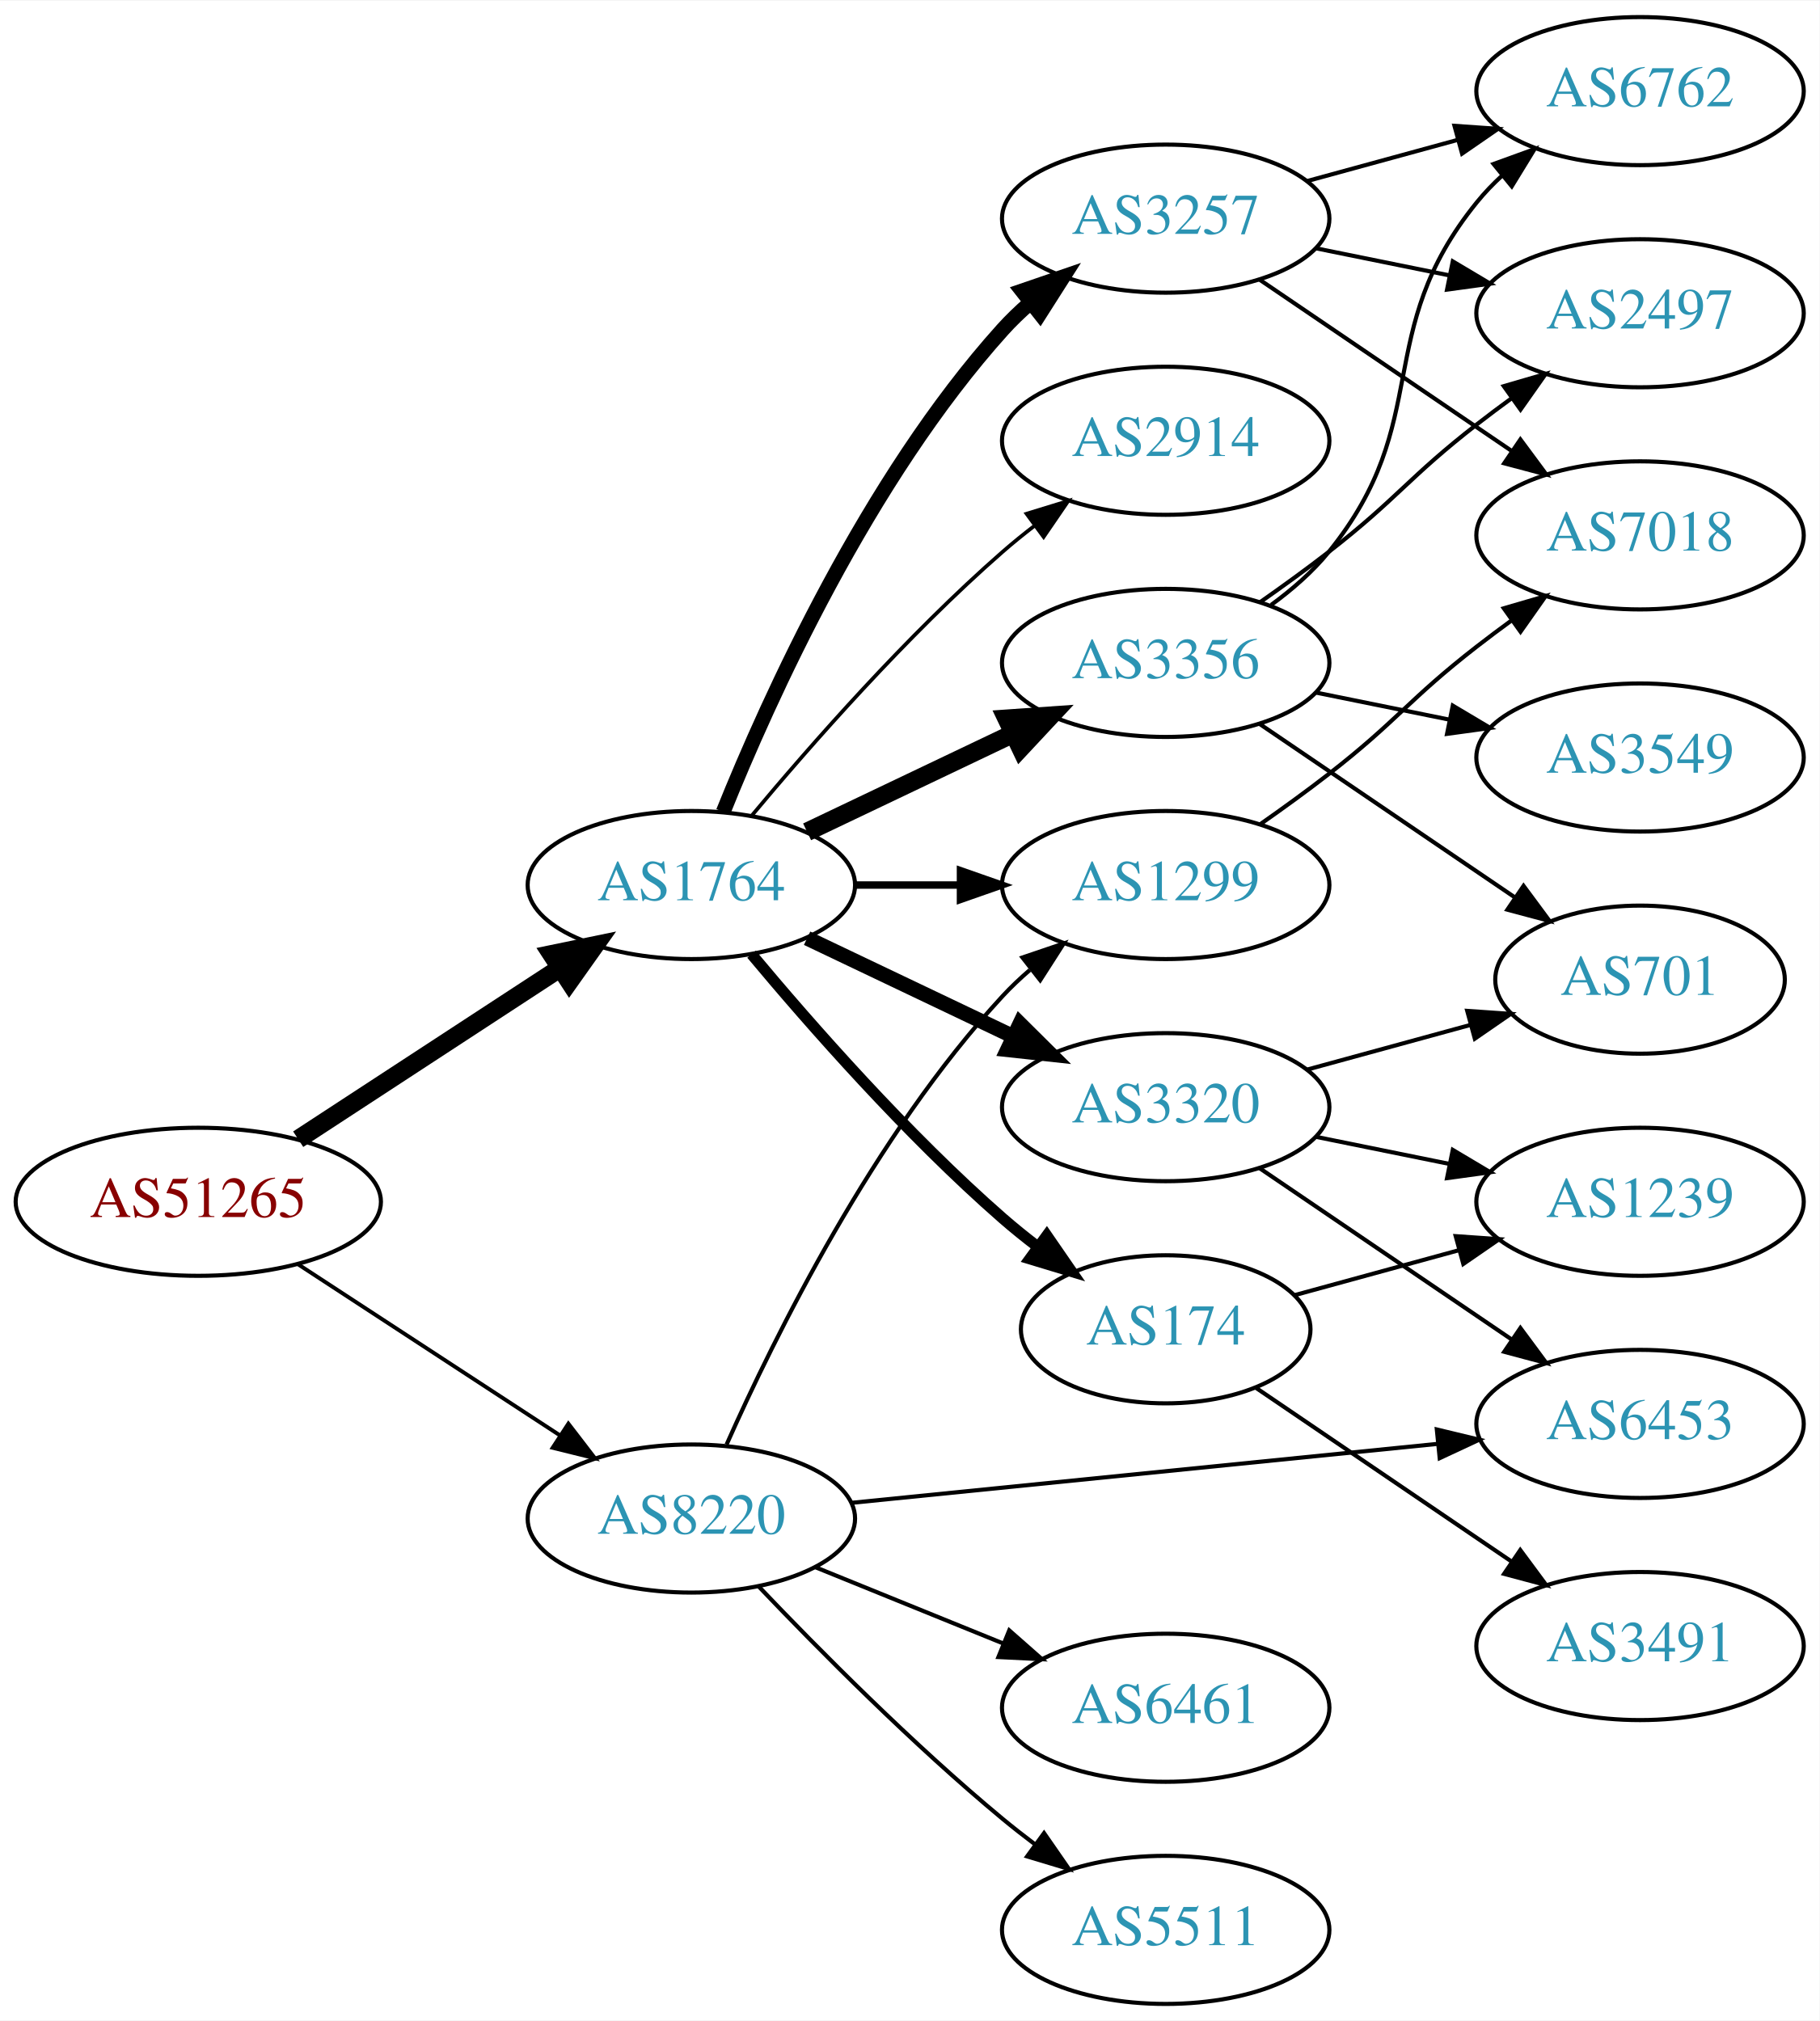
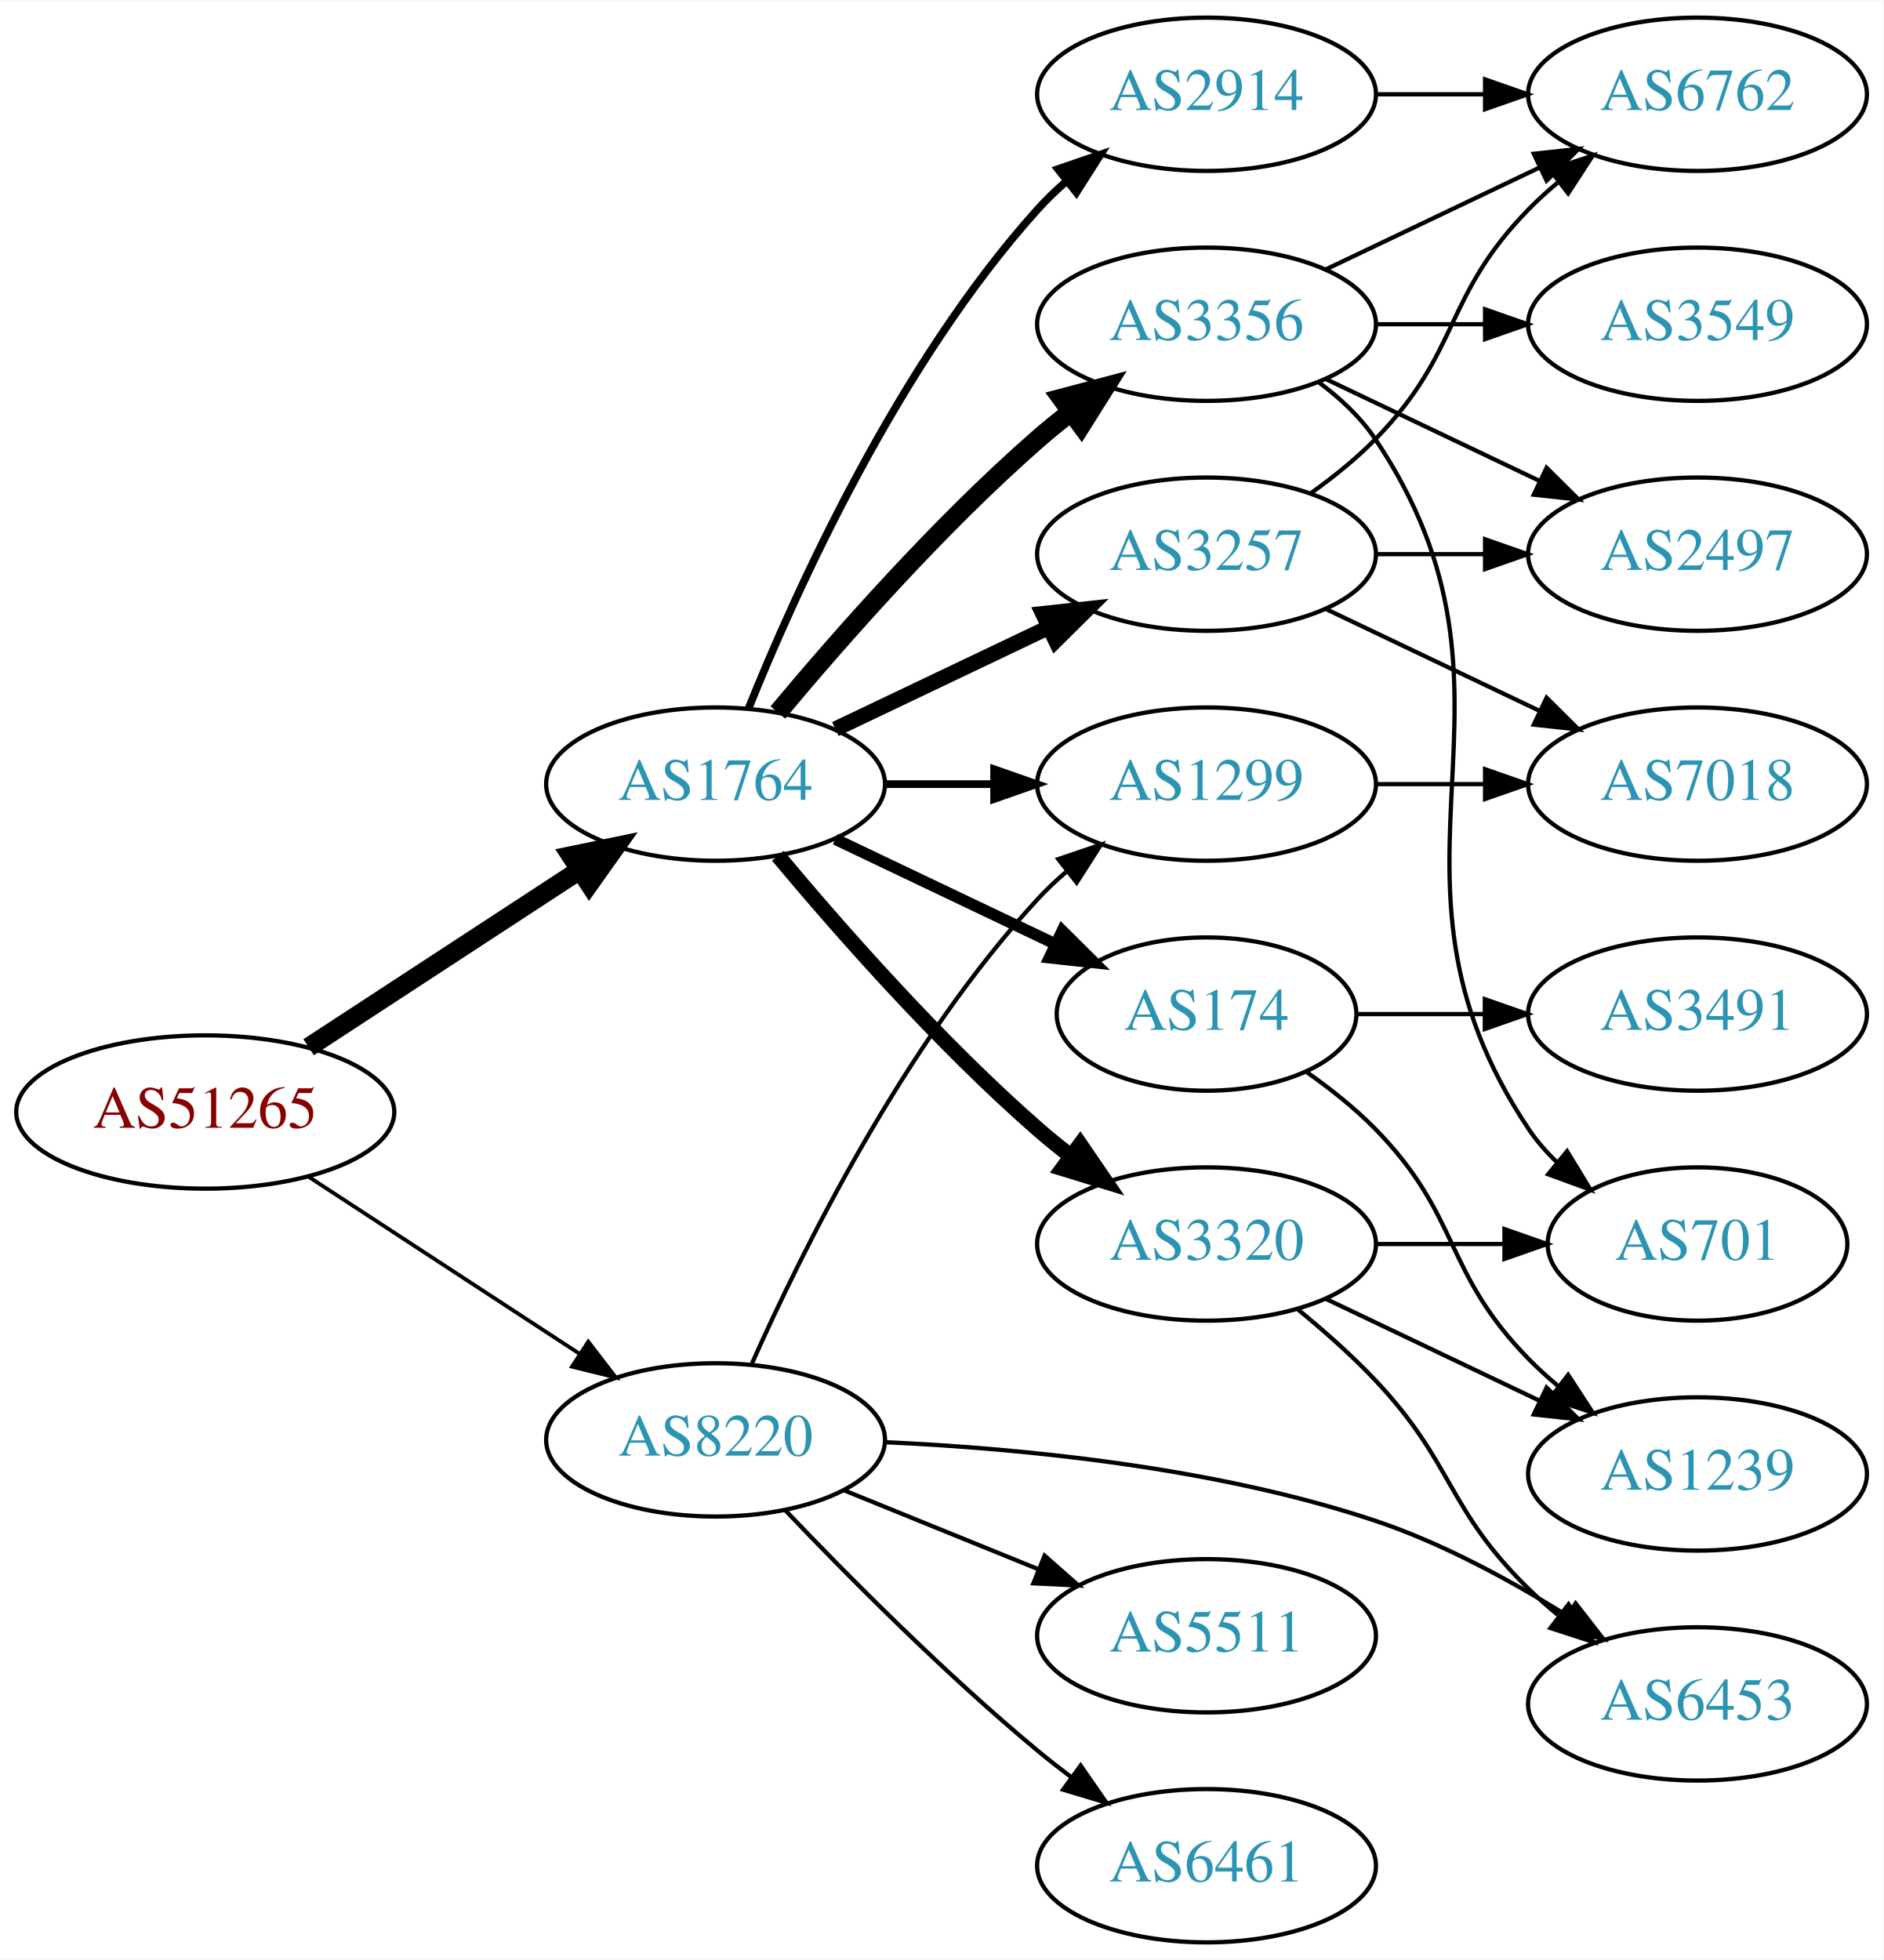
- <svg xmlns="http://www.w3.org/2000/svg" xmlns:xlink="http://www.w3.org/1999/xlink" width="442pt" height="491pt" viewBox="0.00 0.00 442.27 491.00">
-   <g id="graph0" class="graph" transform="scale(1 1) rotate(0) translate(4 487)">
-     <polygon fill="white" stroke="none" points="-4,4 -4,-487 438.271,-487 438.271,4 -4,4" />
+ <svg xmlns="http://www.w3.org/2000/svg" xmlns:xlink="http://www.w3.org/1999/xlink" width="442pt" height="460pt" viewBox="0.00 0.00 442.27 460.00">
+   <g id="graph0" class="graph" transform="scale(1 1) rotate(0) translate(4 456)">
+     <polygon fill="white" stroke="none" points="-4,4 -4,-456 438.271,-456 438.271,4 -4,4" />
    <g id="node1" class="node">
      <g id="a_node1">
        <a xlink:href="/asn/51265" xlink:title="AS51265 ~ Mass Response Service GmbH [AT]">
          <ellipse fill="#ffffff" stroke="black" cx="44.196" cy="-195" rx="44.393" ry="18" />
          <text text-anchor="middle" x="44.196" y="-191.3" font-family="Times,serif" font-size="14.00" fill="#880000">AS51265</text>
        </a>
      </g>
    </g>
    <g id="node2" class="node">
      <g id="a_node2">
        <a xlink:href="/asn/1764" xlink:title="AS1764 ~ NEXTLAYER-AS [AT]">
          <ellipse fill="#ffffff" stroke="black" cx="164.039" cy="-272" rx="39.794" ry="18" />
          <text text-anchor="middle" x="164.039" y="-268.3" font-family="Times,serif" font-size="14.00" fill="#2c94b3">AS1764</text>
        </a>
      </g>
    </g>
    <g id="edge1" class="edge">
      <path fill="none" stroke="black" stroke-width="4.5" d="M68.478,-210.213C86.708,-222.124 112.229,-238.8 132.163,-251.826" />
      <polygon fill="black" stroke="black" stroke-width="4.5" points="130.079,-255.168 140.605,-257.341 134.387,-248.575 130.079,-255.168" />
    </g>
    <g id="node3" class="node">
      <g id="a_node3">
        <a xlink:href="/asn/8220" xlink:title="AS8220 ~ COLT [GB]">
          <ellipse fill="#ffffff" stroke="black" cx="164.039" cy="-118" rx="39.794" ry="18" />
          <text text-anchor="middle" x="164.039" y="-114.3" font-family="Times,serif" font-size="14.00" fill="#2c94b3">AS8220</text>
        </a>
      </g>
    </g>
    <g id="edge2" class="edge">
-       <path fill="none" stroke="black" stroke-width="0.947" d="M68.478,-179.787C86.708,-167.876 112.229,-151.2 132.163,-138.174" />
-       <polygon fill="black" stroke="black" stroke-width="0.947" points="134.148,-141.059 140.605,-132.659 130.319,-135.199 134.148,-141.059" />
+       <path fill="none" stroke="black" stroke-width="0.9" d="M68.478,-179.787C86.708,-167.876 112.229,-151.2 132.163,-138.174" />
+       <polygon fill="black" stroke="black" stroke-width="0.9" points="134.148,-141.059 140.605,-132.659 130.319,-135.199 134.148,-141.059" />
    </g>
    <g id="node4" class="node">
      <g id="a_node4">
        <a xlink:href="/asn/174" xlink:title="AS174 ~ Cogent Communications [US]">
-           <ellipse fill="#ffffff" stroke="black" cx="279.332" cy="-164" rx="35.194" ry="18" />
-           <text text-anchor="middle" x="279.332" y="-160.3" font-family="Times,serif" font-size="14.00" fill="#2c94b3">AS174</text>
+           <ellipse fill="#ffffff" stroke="black" cx="279.332" cy="-218" rx="35.194" ry="18" />
+           <text text-anchor="middle" x="279.332" y="-214.3" font-family="Times,serif" font-size="14.00" fill="#2c94b3">AS174</text>
        </a>
      </g>
    </g>
    <g id="edge3" class="edge">
-       <path fill="none" stroke="black" stroke-width="2.7" d="M178.669,-255.183C192.951,-238.071 216.498,-211.255 239.685,-191 242.355,-188.668 245.228,-186.352 248.158,-184.114" />
-       <polygon fill="black" stroke="black" stroke-width="2.7" points="250.436,-186.784 256.449,-178.061 246.309,-181.13 250.436,-186.784" />
+       <path fill="none" stroke="black" stroke-width="2.7" d="M192.175,-259.066C207.607,-251.71 227.092,-242.423 243.628,-234.541" />
+       <polygon fill="black" stroke="black" stroke-width="2.7" points="245.448,-237.551 252.969,-230.089 242.436,-231.232 245.448,-237.551" />
    </g>
    <g id="node5" class="node">
      <g id="a_node5">
-         <a xlink:href="/asn/3257" xlink:title="AS3257 ~ GTT [DE]">
-           <ellipse fill="#ffffff" stroke="black" cx="279.332" cy="-434" rx="39.794" ry="18" />
-           <text text-anchor="middle" x="279.332" y="-430.3" font-family="Times,serif" font-size="14.00" fill="#2c94b3">AS3257</text>
+         <a xlink:href="/asn/3356" xlink:title="AS3356 ~ Level 3 Parent, LLC [US]">
+           <ellipse fill="#ffffff" stroke="black" cx="279.332" cy="-380" rx="39.794" ry="18" />
+           <text text-anchor="middle" x="279.332" y="-376.3" font-family="Times,serif" font-size="14.00" fill="#2c94b3">AS3356</text>
        </a>
      </g>
    </g>
    <g id="edge4" class="edge">
-       <path fill="none" stroke="black" stroke-width="3.6" d="M171.786,-289.787C182.837,-317.243 206.891,-370.578 239.685,-407 241.688,-409.224 243.906,-411.363 246.239,-413.397" />
-       <polygon fill="black" stroke="black" stroke-width="3.6" points="244.437,-416.433 254.458,-419.873 248.769,-410.935 244.437,-416.433" />
+       <path fill="none" stroke="black" stroke-width="4.5" d="M178.669,-288.817C192.951,-305.929 216.498,-332.745 239.685,-353 242.151,-355.154 244.789,-357.294 247.487,-359.372" />
+       <polygon fill="black" stroke="black" stroke-width="4.5" points="245.252,-362.616 255.641,-365.37 249.919,-356.273 245.252,-362.616" />
    </g>
    <g id="node6" class="node">
      <g id="a_node6">
-         <a xlink:href="/asn/3356" xlink:title="AS3356 ~ Level 3 Parent, LLC [US]">
+         <a xlink:href="/asn/3257" xlink:title="AS3257 ~ GTT [DE]">
          <ellipse fill="#ffffff" stroke="black" cx="279.332" cy="-326" rx="39.794" ry="18" />
-           <text text-anchor="middle" x="279.332" y="-322.3" font-family="Times,serif" font-size="14.00" fill="#2c94b3">AS3356</text>
+           <text text-anchor="middle" x="279.332" y="-322.3" font-family="Times,serif" font-size="14.00" fill="#2c94b3">AS3257</text>
        </a>
      </g>
    </g>
    <g id="edge5" class="edge">
-       <path fill="none" stroke="black" stroke-width="4.5" d="M192.175,-284.934C207.169,-292.081 225.99,-301.052 242.213,-308.785" />
-       <polygon fill="black" stroke="black" stroke-width="4.5" points="240.695,-312.423 251.417,-313.171 244.084,-305.314 240.695,-312.423" />
+       <path fill="none" stroke="black" stroke-width="3.6" d="M192.175,-284.934C207.169,-292.081 225.99,-301.052 242.213,-308.785" />
+       <polygon fill="black" stroke="black" stroke-width="3.6" points="240.884,-312.028 251.417,-313.171 243.895,-305.709 240.884,-312.028" />
    </g>
    <g id="node7" class="node">
      <g id="a_node7">
-         <a xlink:href="/asn/2914" xlink:title="AS2914 ~ NTT America, Inc. [US]">
-           <ellipse fill="#ffffff" stroke="black" cx="279.332" cy="-380" rx="39.794" ry="18" />
-           <text text-anchor="middle" x="279.332" y="-376.3" font-family="Times,serif" font-size="14.00" fill="#2c94b3">AS2914</text>
+         <a xlink:href="/asn/3320" xlink:title="AS3320 ~ DTAG [DE]">
+           <ellipse fill="#ffffff" stroke="black" cx="279.332" cy="-164" rx="39.794" ry="18" />
+           <text text-anchor="middle" x="279.332" y="-160.3" font-family="Times,serif" font-size="14.00" fill="#2c94b3">AS3320</text>
        </a>
      </g>
    </g>
    <g id="edge6" class="edge">
-       <path fill="none" stroke="black" stroke-width="0.9" d="M178.669,-288.817C192.951,-305.929 216.498,-332.745 239.685,-353 242.151,-355.154 244.789,-357.294 247.487,-359.372" />
-       <polygon fill="black" stroke="black" stroke-width="0.9" points="245.512,-362.264 255.641,-365.37 249.66,-356.625 245.512,-362.264" />
+       <path fill="none" stroke="black" stroke-width="3.6" d="M178.669,-255.183C192.951,-238.071 216.498,-211.255 239.685,-191 242.151,-188.846 244.789,-186.706 247.487,-184.628" />
+       <polygon fill="black" stroke="black" stroke-width="3.6" points="249.66,-187.375 255.641,-178.63 245.512,-181.736 249.66,-187.375" />
    </g>
    <g id="node8" class="node">
      <g id="a_node8">
-         <a xlink:href="/asn/3320" xlink:title="AS3320 ~ DTAG [DE]">
-           <ellipse fill="#ffffff" stroke="black" cx="279.332" cy="-218" rx="39.794" ry="18" />
-           <text text-anchor="middle" x="279.332" y="-214.3" font-family="Times,serif" font-size="14.00" fill="#2c94b3">AS3320</text>
+         <a xlink:href="/asn/2914" xlink:title="AS2914 ~ NTT America, Inc. [US]">
+           <ellipse fill="#ffffff" stroke="black" cx="279.332" cy="-434" rx="39.794" ry="18" />
+           <text text-anchor="middle" x="279.332" y="-430.3" font-family="Times,serif" font-size="14.00" fill="#2c94b3">AS2914</text>
        </a>
      </g>
    </g>
    <g id="edge7" class="edge">
-       <path fill="none" stroke="black" stroke-width="3.6" d="M192.175,-259.066C207.169,-251.919 225.99,-242.948 242.213,-235.215" />
-       <polygon fill="black" stroke="black" stroke-width="3.6" points="243.895,-238.291 251.417,-230.829 240.884,-231.972 243.895,-238.291" />
+       <path fill="none" stroke="black" stroke-width="1.8" d="M171.786,-289.787C182.837,-317.243 206.891,-370.578 239.685,-407 241.688,-409.224 243.906,-411.363 246.239,-413.397" />
+       <polygon fill="black" stroke="black" stroke-width="1.8" points="244.437,-416.433 254.458,-419.873 248.769,-410.935 244.437,-416.433" />
    </g>
    <g id="node9" class="node">
      <g id="a_node9">
        <a xlink:href="/asn/1299" xlink:title="AS1299 ~ Telia Carrier [EU]">
          <ellipse fill="#ffffff" stroke="black" cx="279.332" cy="-272" rx="39.794" ry="18" />
          <text text-anchor="middle" x="279.332" y="-268.3" font-family="Times,serif" font-size="14.00" fill="#2c94b3">AS1299</text>
        </a>
      </g>
    </g>
    <g id="edge8" class="edge">
      <path fill="none" stroke="black" stroke-width="1.8" d="M203.711,-272C211.914,-272 220.678,-272 229.21,-272" />
      <polygon fill="black" stroke="black" stroke-width="1.8" points="229.449,-275.5 239.449,-272 229.449,-268.5 229.449,-275.5" />
    </g>
-     <g id="edge24" class="edge">
+     <g id="edge23" class="edge">
      <path fill="none" stroke="black" d="M172.606,-135.996C184.226,-162.143 208.435,-211.197 239.685,-245 241.717,-247.197 243.956,-249.318 246.303,-251.339" />
      <polygon fill="black" stroke="black" points="244.515,-254.384 254.548,-257.791 248.83,-248.872 244.515,-254.384" />
    </g>
    <g id="node17" class="node">
      <g id="a_node17">
        <a xlink:href="/asn/6453" xlink:title="AS6453 ~ TATA COMMUNICATIONS (AMERICA) INC [US]">
-           <ellipse fill="#ffffff" stroke="black" cx="394.625" cy="-141" rx="39.794" ry="18" />
-           <text text-anchor="middle" x="394.625" y="-137.3" font-family="Times,serif" font-size="14.00" fill="#2c94b3">AS6453</text>
-         </a>
-       </g>
-     </g>
-     <g id="edge22" class="edge">
-       <path fill="none" stroke="black" d="M203.042,-121.824C242.096,-125.753 303.023,-131.884 345.439,-136.152" />
-       <polygon fill="black" stroke="black" points="345.231,-139.648 355.531,-137.167 345.931,-132.683 345.231,-139.648" />
+           <ellipse fill="#ffffff" stroke="black" cx="394.625" cy="-56" rx="39.794" ry="18" />
+           <text text-anchor="middle" x="394.625" y="-52.3" font-family="Times,serif" font-size="14.00" fill="#2c94b3">AS6453</text>
+         </a>
+       </g>
+     </g>
+     <g id="edge25" class="edge">
+       <path fill="none" stroke="black" d="M203.934,-117.457C235.636,-116.015 281.181,-111.639 318.978,-99 334.651,-93.759 350.702,-85.031 363.884,-76.802" />
+       <polygon fill="black" stroke="black" points="366.007,-79.598 372.511,-71.235 362.211,-73.716 366.007,-79.598" />
    </g>
    <g id="node18" class="node">
      <g id="a_node18">
-         <a xlink:href="/asn/6461" xlink:title="AS6461 ~ Zayo Bandwidth [US]">
+         <a xlink:href="/asn/5511" xlink:title="AS5511 ~ Orange S.A. [FR]">
          <ellipse fill="#ffffff" stroke="black" cx="279.332" cy="-72" rx="39.794" ry="18" />
-           <text text-anchor="middle" x="279.332" y="-68.3" font-family="Times,serif" font-size="14.00" fill="#2c94b3">AS6461</text>
-         </a>
-       </g>
-     </g>
-     <g id="edge23" class="edge">
+           <text text-anchor="middle" x="279.332" y="-68.3" font-family="Times,serif" font-size="14.00" fill="#2c94b3">AS5511</text>
+         </a>
+       </g>
+     </g>
+     <g id="edge24" class="edge">
      <path fill="none" stroke="black" d="M194.214,-106.154C208.09,-100.52 224.867,-93.708 239.776,-87.654" />
      <polygon fill="black" stroke="black" points="241.306,-90.811 249.255,-83.806 238.673,-84.325 241.306,-90.811" />
    </g>
    <g id="node19" class="node">
      <g id="a_node19">
-         <a xlink:href="/asn/5511" xlink:title="AS5511 ~ Orange S.A. [FR]">
+         <a xlink:href="/asn/6461" xlink:title="AS6461 ~ ZAYO-6461 [US]">
          <ellipse fill="#ffffff" stroke="black" cx="279.332" cy="-18" rx="39.794" ry="18" />
-           <text text-anchor="middle" x="279.332" y="-14.3" font-family="Times,serif" font-size="14.00" fill="#2c94b3">AS5511</text>
-         </a>
-       </g>
-     </g>
-     <g id="edge25" class="edge">
+           <text text-anchor="middle" x="279.332" y="-14.3" font-family="Times,serif" font-size="14.00" fill="#2c94b3">AS6461</text>
+         </a>
+       </g>
+     </g>
+     <g id="edge26" class="edge">
      <path fill="none" stroke="black" d="M180.344,-101.545C194.957,-86.204 217.913,-63.044 239.685,-45 242.206,-42.911 244.882,-40.816 247.604,-38.767" />
      <polygon fill="black" stroke="black" points="249.765,-41.523 255.797,-32.813 245.65,-35.861 249.765,-41.523" />
    </g>
+     <g id="node15" class="node">
+       <g id="a_node15">
+         <a xlink:href="/asn/3491" xlink:title="AS3491 ~ PCCW Global, Inc. [US]">
+           <ellipse fill="#ffffff" stroke="black" cx="394.625" cy="-218" rx="39.794" ry="18" />
+           <text text-anchor="middle" x="394.625" y="-214.3" font-family="Times,serif" font-size="14.00" fill="#2c94b3">AS3491</text>
+         </a>
+       </g>
+     </g>
+     <g id="edge16" class="edge">
+       <path fill="none" stroke="black" d="M314.631,-218C324.008,-218 334.358,-218 344.393,-218" />
+       <polygon fill="black" stroke="black" points="344.681,-221.5 354.681,-218 344.681,-214.5 344.681,-221.5" />
+     </g>
+     <g id="node16" class="node">
+       <g id="a_node16">
+         <a xlink:href="/asn/1239" xlink:title="AS1239 ~ Sprint [US]">
+           <ellipse fill="#ffffff" stroke="black" cx="394.625" cy="-110" rx="39.794" ry="18" />
+           <text text-anchor="middle" x="394.625" y="-106.3" font-family="Times,serif" font-size="14.00" fill="#2c94b3">AS1239</text>
+         </a>
+       </g>
+     </g>
+     <g id="edge17" class="edge">
+       <path fill="none" stroke="black" d="M302.714,-204.468C308.356,-200.51 314.17,-195.914 318.978,-191 339.151,-170.383 334.806,-157.617 354.978,-137 357.071,-134.861 359.354,-132.782 361.731,-130.79" />
+       <polygon fill="black" stroke="black" points="364.249,-133.268 370.031,-124.389 359.974,-127.725 364.249,-133.268" />
+     </g>
+     <g id="node11" class="node">
+       <g id="a_node11">
+         <a xlink:href="/asn/6762" xlink:title="AS6762 ~ TELECOM ITALIA SPARKLE S.p.A. [IT]">
+           <ellipse fill="#ffffff" stroke="black" cx="394.625" cy="-434" rx="39.794" ry="18" />
+           <text text-anchor="middle" x="394.625" y="-430.3" font-family="Times,serif" font-size="14.00" fill="#2c94b3">AS6762</text>
+         </a>
+       </g>
+     </g>
+     <g id="edge14" class="edge">
+       <path fill="none" stroke="black" d="M307.468,-392.934C322.462,-400.081 341.283,-409.052 357.506,-416.785" />
+       <polygon fill="black" stroke="black" points="356.177,-420.028 366.71,-421.171 359.188,-413.709 356.177,-420.028" />
+     </g>
+     <g id="node12" class="node">
+       <g id="a_node12">
+         <a xlink:href="/asn/2497" xlink:title="AS2497 ~ Internet Initiative Japan Inc. [JP]">
+           <ellipse fill="#ffffff" stroke="black" cx="394.625" cy="-326" rx="39.794" ry="18" />
+           <text text-anchor="middle" x="394.625" y="-322.3" font-family="Times,serif" font-size="14.00" fill="#2c94b3">AS2497</text>
+         </a>
+       </g>
+     </g>
+     <g id="edge13" class="edge">
+       <path fill="none" stroke="black" d="M307.468,-367.066C322.462,-359.919 341.283,-350.948 357.506,-343.215" />
+       <polygon fill="black" stroke="black" points="359.188,-346.291 366.71,-338.829 356.177,-339.972 359.188,-346.291" />
+     </g>
+     <g id="node13" class="node">
+       <g id="a_node13">
+         <a xlink:href="/asn/3549" xlink:title="AS3549 ~ Level 3 Parent, LLC [US]">
+           <ellipse fill="#ffffff" stroke="black" cx="394.625" cy="-380" rx="39.794" ry="18" />
+           <text text-anchor="middle" x="394.625" y="-376.3" font-family="Times,serif" font-size="14.00" fill="#2c94b3">AS3549</text>
+         </a>
+       </g>
+     </g>
+     <g id="edge12" class="edge">
+       <path fill="none" stroke="black" d="M319.004,-380C327.207,-380 335.971,-380 344.503,-380" />
+       <polygon fill="black" stroke="black" points="344.742,-383.5 354.742,-380 344.742,-376.5 344.742,-383.5" />
+     </g>
+     <g id="node14" class="node">
+       <g id="a_node14">
+         <a xlink:href="/asn/701" xlink:title="AS701 ~ UUNET [US]">
+           <ellipse fill="#ffffff" stroke="black" cx="394.625" cy="-164" rx="35.194" ry="18" />
+           <text text-anchor="middle" x="394.625" y="-160.3" font-family="Times,serif" font-size="14.00" fill="#2c94b3">AS701</text>
+         </a>
+       </g>
+     </g>
+     <g id="edge15" class="edge">
+       <path fill="none" stroke="black" d="M305.651,-366.393C310.707,-362.649 315.518,-358.169 318.978,-353 360.003,-291.706 313.954,-252.294 354.978,-191 356.845,-188.211 359.105,-185.623 361.584,-183.243" />
+       <polygon fill="black" stroke="black" points="364.002,-185.786 369.507,-176.734 359.558,-180.378 364.002,-185.786" />
+     </g>
    <g id="node10" class="node">
      <g id="a_node10">
-         <a xlink:href="/asn/3491" xlink:title="AS3491 ~ PCCW Global, Inc. [US]">
-           <ellipse fill="#ffffff" stroke="black" cx="394.625" cy="-87" rx="39.794" ry="18" />
-           <text text-anchor="middle" x="394.625" y="-83.3" font-family="Times,serif" font-size="14.00" fill="#2c94b3">AS3491</text>
+         <a xlink:href="/asn/7018" xlink:title="AS7018 ~ AT&amp;T Services, Inc. [US]">
+           <ellipse fill="#ffffff" stroke="black" cx="394.625" cy="-272" rx="39.794" ry="18" />
+           <text text-anchor="middle" x="394.625" y="-268.3" font-family="Times,serif" font-size="14.00" fill="#2c94b3">AS7018</text>
        </a>
      </g>
    </g>
    <g id="edge9" class="edge">
-       <path fill="none" stroke="black" d="M301.111,-149.877C318.584,-138.002 343.791,-120.87 363.482,-107.487" />
-       <polygon fill="black" stroke="black" points="365.515,-110.337 371.818,-101.821 361.58,-104.547 365.515,-110.337" />
-     </g>
-     <g id="node11" class="node">
-       <g id="a_node11">
-         <a xlink:href="/asn/1239" xlink:title="AS1239 ~ Sprint [US]">
-           <ellipse fill="#ffffff" stroke="black" cx="394.625" cy="-195" rx="39.794" ry="18" />
-           <text text-anchor="middle" x="394.625" y="-191.3" font-family="Times,serif" font-size="14.00" fill="#2c94b3">AS1239</text>
-         </a>
-       </g>
+       <path fill="none" stroke="black" d="M307.468,-313.066C322.462,-305.919 341.283,-296.948 357.506,-289.215" />
+       <polygon fill="black" stroke="black" points="359.188,-292.291 366.71,-284.829 356.177,-285.972 359.188,-292.291" />
    </g>
    <g id="edge10" class="edge">
-       <path fill="none" stroke="black" d="M310.692,-172.307C322.914,-175.652 337.234,-179.57 350.502,-183.201" />
-       <polygon fill="black" stroke="black" points="349.822,-186.643 360.391,-185.906 351.67,-179.891 349.822,-186.643" />
-     </g>
-     <g id="node13" class="node">
-       <g id="a_node13">
-         <a xlink:href="/asn/2497" xlink:title="AS2497 ~ Internet Initiative Japan Inc. [JP]">
-           <ellipse fill="#ffffff" stroke="black" cx="394.625" cy="-411" rx="39.794" ry="18" />
-           <text text-anchor="middle" x="394.625" y="-407.3" font-family="Times,serif" font-size="14.00" fill="#2c94b3">AS2497</text>
-         </a>
-       </g>
-     </g>
-     <g id="edge16" class="edge">
-       <path fill="none" stroke="black" d="M315.867,-426.786C326.096,-424.709 337.396,-422.415 348.139,-420.234" />
-       <polygon fill="black" stroke="black" points="349.111,-423.608 358.215,-418.189 347.718,-416.748 349.111,-423.608" />
-     </g>
-     <g id="node14" class="node">
-       <g id="a_node14">
-         <a xlink:href="/asn/6762" xlink:title="AS6762 ~ TELECOM ITALIA SPARKLE S.p.A. [IT]">
-           <ellipse fill="#ffffff" stroke="black" cx="394.625" cy="-465" rx="39.794" ry="18" />
-           <text text-anchor="middle" x="394.625" y="-461.3" font-family="Times,serif" font-size="14.00" fill="#2c94b3">AS6762</text>
-         </a>
-       </g>
-     </g>
-     <g id="edge17" class="edge">
-       <path fill="none" stroke="black" d="M313.71,-443.133C325.133,-446.259 338.083,-449.802 350.182,-453.113" />
-       <polygon fill="black" stroke="black" points="349.524,-456.561 360.093,-455.825 351.371,-449.81 349.524,-456.561" />
-     </g>
-     <g id="node16" class="node">
-       <g id="a_node16">
-         <a xlink:href="/asn/7018" xlink:title="AS7018 ~ AT&amp;T Services, Inc. [US]">
-           <ellipse fill="#ffffff" stroke="black" cx="394.625" cy="-357" rx="39.794" ry="18" />
-           <text text-anchor="middle" x="394.625" y="-353.3" font-family="Times,serif" font-size="14.00" fill="#2c94b3">AS7018</text>
-         </a>
-       </g>
-     </g>
-     <g id="edge15" class="edge">
-       <path fill="none" stroke="black" d="M302.176,-419.154C319.573,-407.33 344.12,-390.646 363.403,-377.54" />
-       <polygon fill="black" stroke="black" points="365.544,-380.317 371.848,-371.801 361.61,-374.527 365.544,-380.317" />
-     </g>
-     <g id="node12" class="node">
-       <g id="a_node12">
-         <a xlink:href="/asn/3549" xlink:title="AS3549 ~ Level 3 Parent, LLC [US]">
-           <ellipse fill="#ffffff" stroke="black" cx="394.625" cy="-303" rx="39.794" ry="18" />
-           <text text-anchor="middle" x="394.625" y="-299.3" font-family="Times,serif" font-size="14.00" fill="#2c94b3">AS3549</text>
-         </a>
-       </g>
+       <path fill="none" stroke="black" d="M303.926,-340.389C309.182,-344.148 314.513,-348.437 318.978,-353 339.151,-373.617 334.806,-386.383 354.978,-407 357.071,-409.139 359.354,-411.218 361.731,-413.21" />
+       <polygon fill="black" stroke="black" points="359.974,-416.275 370.031,-419.611 364.249,-410.732 359.974,-416.275" />
    </g>
    <g id="edge11" class="edge">
-       <path fill="none" stroke="black" d="M315.867,-318.786C326.096,-316.709 337.396,-314.415 348.139,-312.234" />
-       <polygon fill="black" stroke="black" points="349.111,-315.608 358.215,-310.189 347.718,-308.748 349.111,-315.608" />
-     </g>
-     <g id="edge12" class="edge">
-       <path fill="none" stroke="black" d="M302.277,-340.758C307.808,-344.633 313.678,-348.883 318.978,-353 335.654,-365.952 338.302,-371.048 354.978,-384 357.711,-386.123 360.596,-388.281 363.507,-390.405" />
-       <polygon fill="black" stroke="black" points="361.508,-393.278 371.679,-396.242 365.576,-387.581 361.508,-393.278" />
-     </g>
-     <g id="edge13" class="edge">
-       <path fill="none" stroke="black" d="M304.975,-340.105C310.066,-343.823 315.063,-348.166 318.978,-353 344.801,-384.88 329.155,-406.12 354.978,-438 356.813,-440.266 358.886,-442.424 361.095,-444.46" />
-       <polygon fill="black" stroke="black" points="359.02,-447.285 368.981,-450.895 363.446,-441.861 359.02,-447.285" />
-     </g>
-     <g id="node15" class="node">
-       <g id="a_node15">
-         <a xlink:href="/asn/701" xlink:title="AS701 ~ UUNET [US]">
-           <ellipse fill="#ffffff" stroke="black" cx="394.625" cy="-249" rx="35.194" ry="18" />
-           <text text-anchor="middle" x="394.625" y="-245.3" font-family="Times,serif" font-size="14.00" fill="#2c94b3">AS701</text>
-         </a>
-       </g>
-     </g>
-     <g id="edge14" class="edge">
-       <path fill="none" stroke="black" d="M302.176,-311.154C319.796,-299.178 344.751,-282.217 364.142,-269.038" />
-       <polygon fill="black" stroke="black" points="366.31,-271.796 372.614,-263.28 362.376,-266.007 366.31,-271.796" />
+       <path fill="none" stroke="black" d="M319.004,-326C327.207,-326 335.971,-326 344.503,-326" />
+       <polygon fill="black" stroke="black" points="344.742,-329.5 354.742,-326 344.742,-322.5 344.742,-329.5" />
+     </g>
+     <g id="edge19" class="edge">
+       <path fill="none" stroke="black" d="M319.004,-164C328.709,-164 339.2,-164 349.163,-164" />
+       <polygon fill="black" stroke="black" points="349.299,-167.5 359.299,-164 349.299,-160.5 349.299,-167.5" />
+     </g>
+     <g id="edge20" class="edge">
+       <path fill="none" stroke="black" d="M307.468,-151.066C322.462,-143.919 341.283,-134.948 357.506,-127.215" />
+       <polygon fill="black" stroke="black" points="359.188,-130.291 366.71,-122.829 356.177,-123.972 359.188,-130.291" />
    </g>
    <g id="edge18" class="edge">
-       <path fill="none" stroke="black" d="M315.867,-210.786C326.096,-208.709 337.396,-206.415 348.139,-204.234" />
-       <polygon fill="black" stroke="black" points="349.111,-207.608 358.215,-202.189 347.718,-200.748 349.111,-207.608" />
-     </g>
-     <g id="edge20" class="edge">
-       <path fill="none" stroke="black" d="M313.71,-227.133C326.193,-230.549 340.501,-234.464 353.529,-238.029" />
-       <polygon fill="black" stroke="black" points="352.62,-241.409 363.19,-240.672 354.468,-234.657 352.62,-241.409" />
-     </g>
-     <g id="edge19" class="edge">
-       <path fill="none" stroke="black" d="M302.176,-203.154C319.573,-191.33 344.12,-174.646 363.403,-161.54" />
-       <polygon fill="black" stroke="black" points="365.544,-164.317 371.848,-155.801 361.61,-158.527 365.544,-164.317" />
+       <path fill="none" stroke="black" d="M300.82,-148.604C306.94,-143.601 313.478,-137.829 318.978,-132 337.525,-112.346 335.643,-101.88 354.978,-83 357.119,-80.909 359.437,-78.865 361.837,-76.897" />
+       <polygon fill="black" stroke="black" points="364.348,-79.384 370.18,-70.539 360.105,-73.817 364.348,-79.384" />
    </g>
    <g id="edge21" class="edge">
-       <path fill="none" stroke="black" d="M302.277,-286.758C307.808,-290.633 313.678,-294.883 318.978,-299 335.654,-311.952 338.302,-317.048 354.978,-330 357.711,-332.123 360.596,-334.281 363.507,-336.405" />
-       <polygon fill="black" stroke="black" points="361.508,-339.278 371.679,-342.242 365.576,-333.581 361.508,-339.278" />
+       <path fill="none" stroke="black" d="M319.004,-434C327.207,-434 335.971,-434 344.503,-434" />
+       <polygon fill="black" stroke="black" points="344.742,-437.5 354.742,-434 344.742,-430.5 344.742,-437.5" />
+     </g>
+     <g id="edge22" class="edge">
+       <path fill="none" stroke="black" d="M319.004,-272C327.207,-272 335.971,-272 344.503,-272" />
+       <polygon fill="black" stroke="black" points="344.742,-275.5 354.742,-272 344.742,-268.5 344.742,-275.5" />
    </g>
  </g>
</svg>
